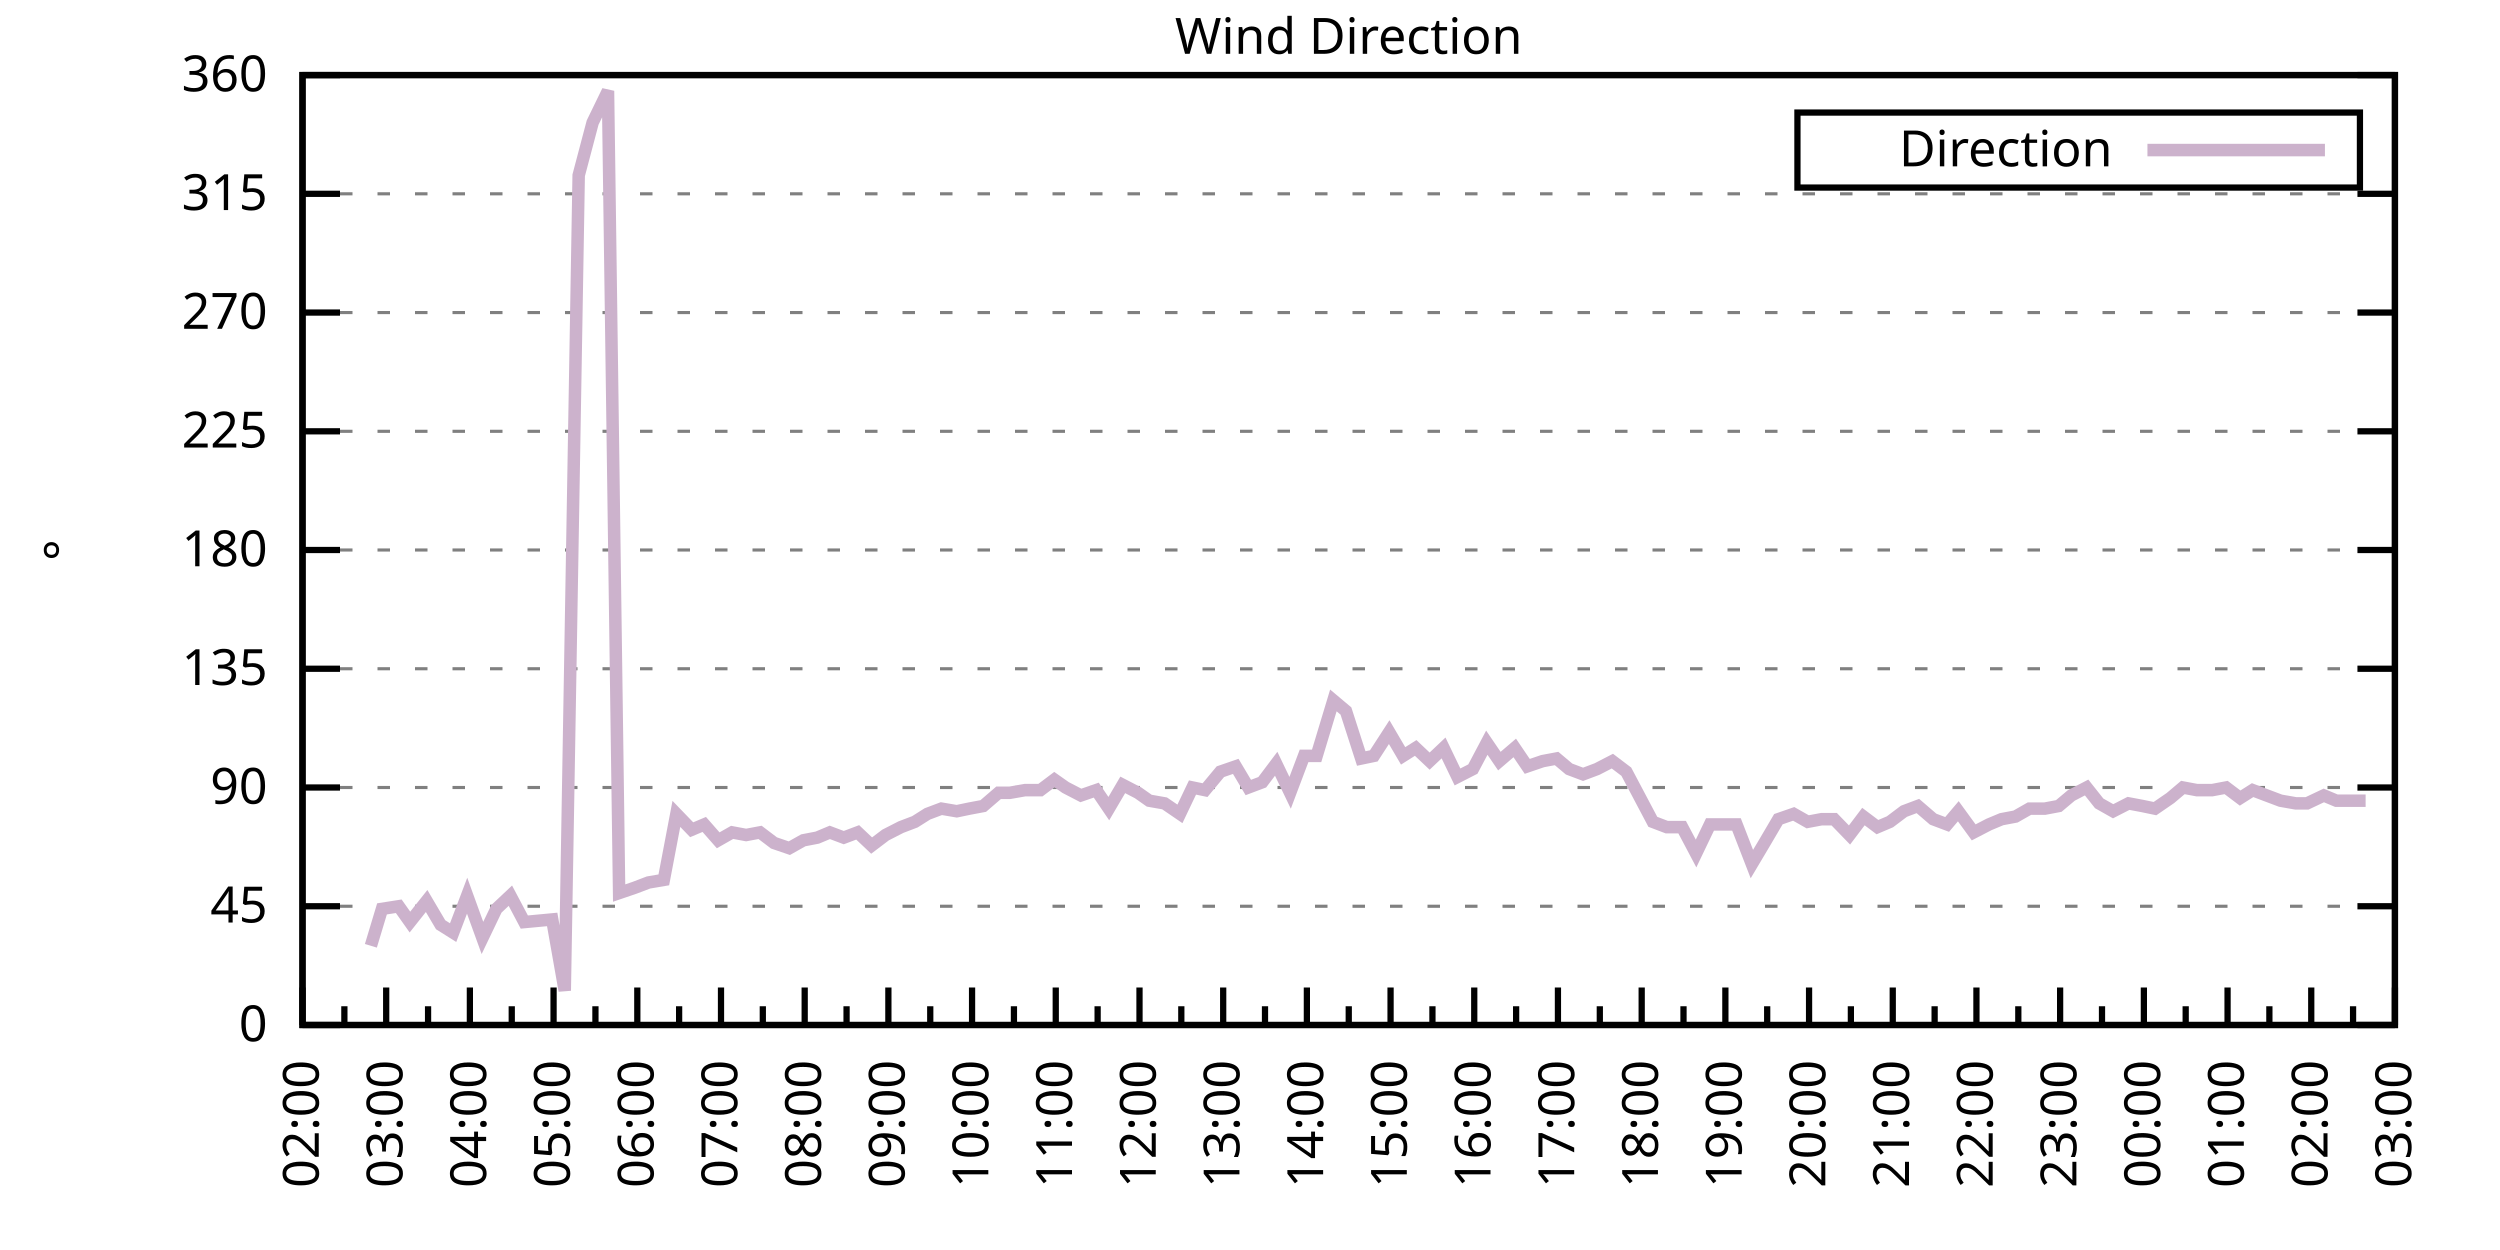
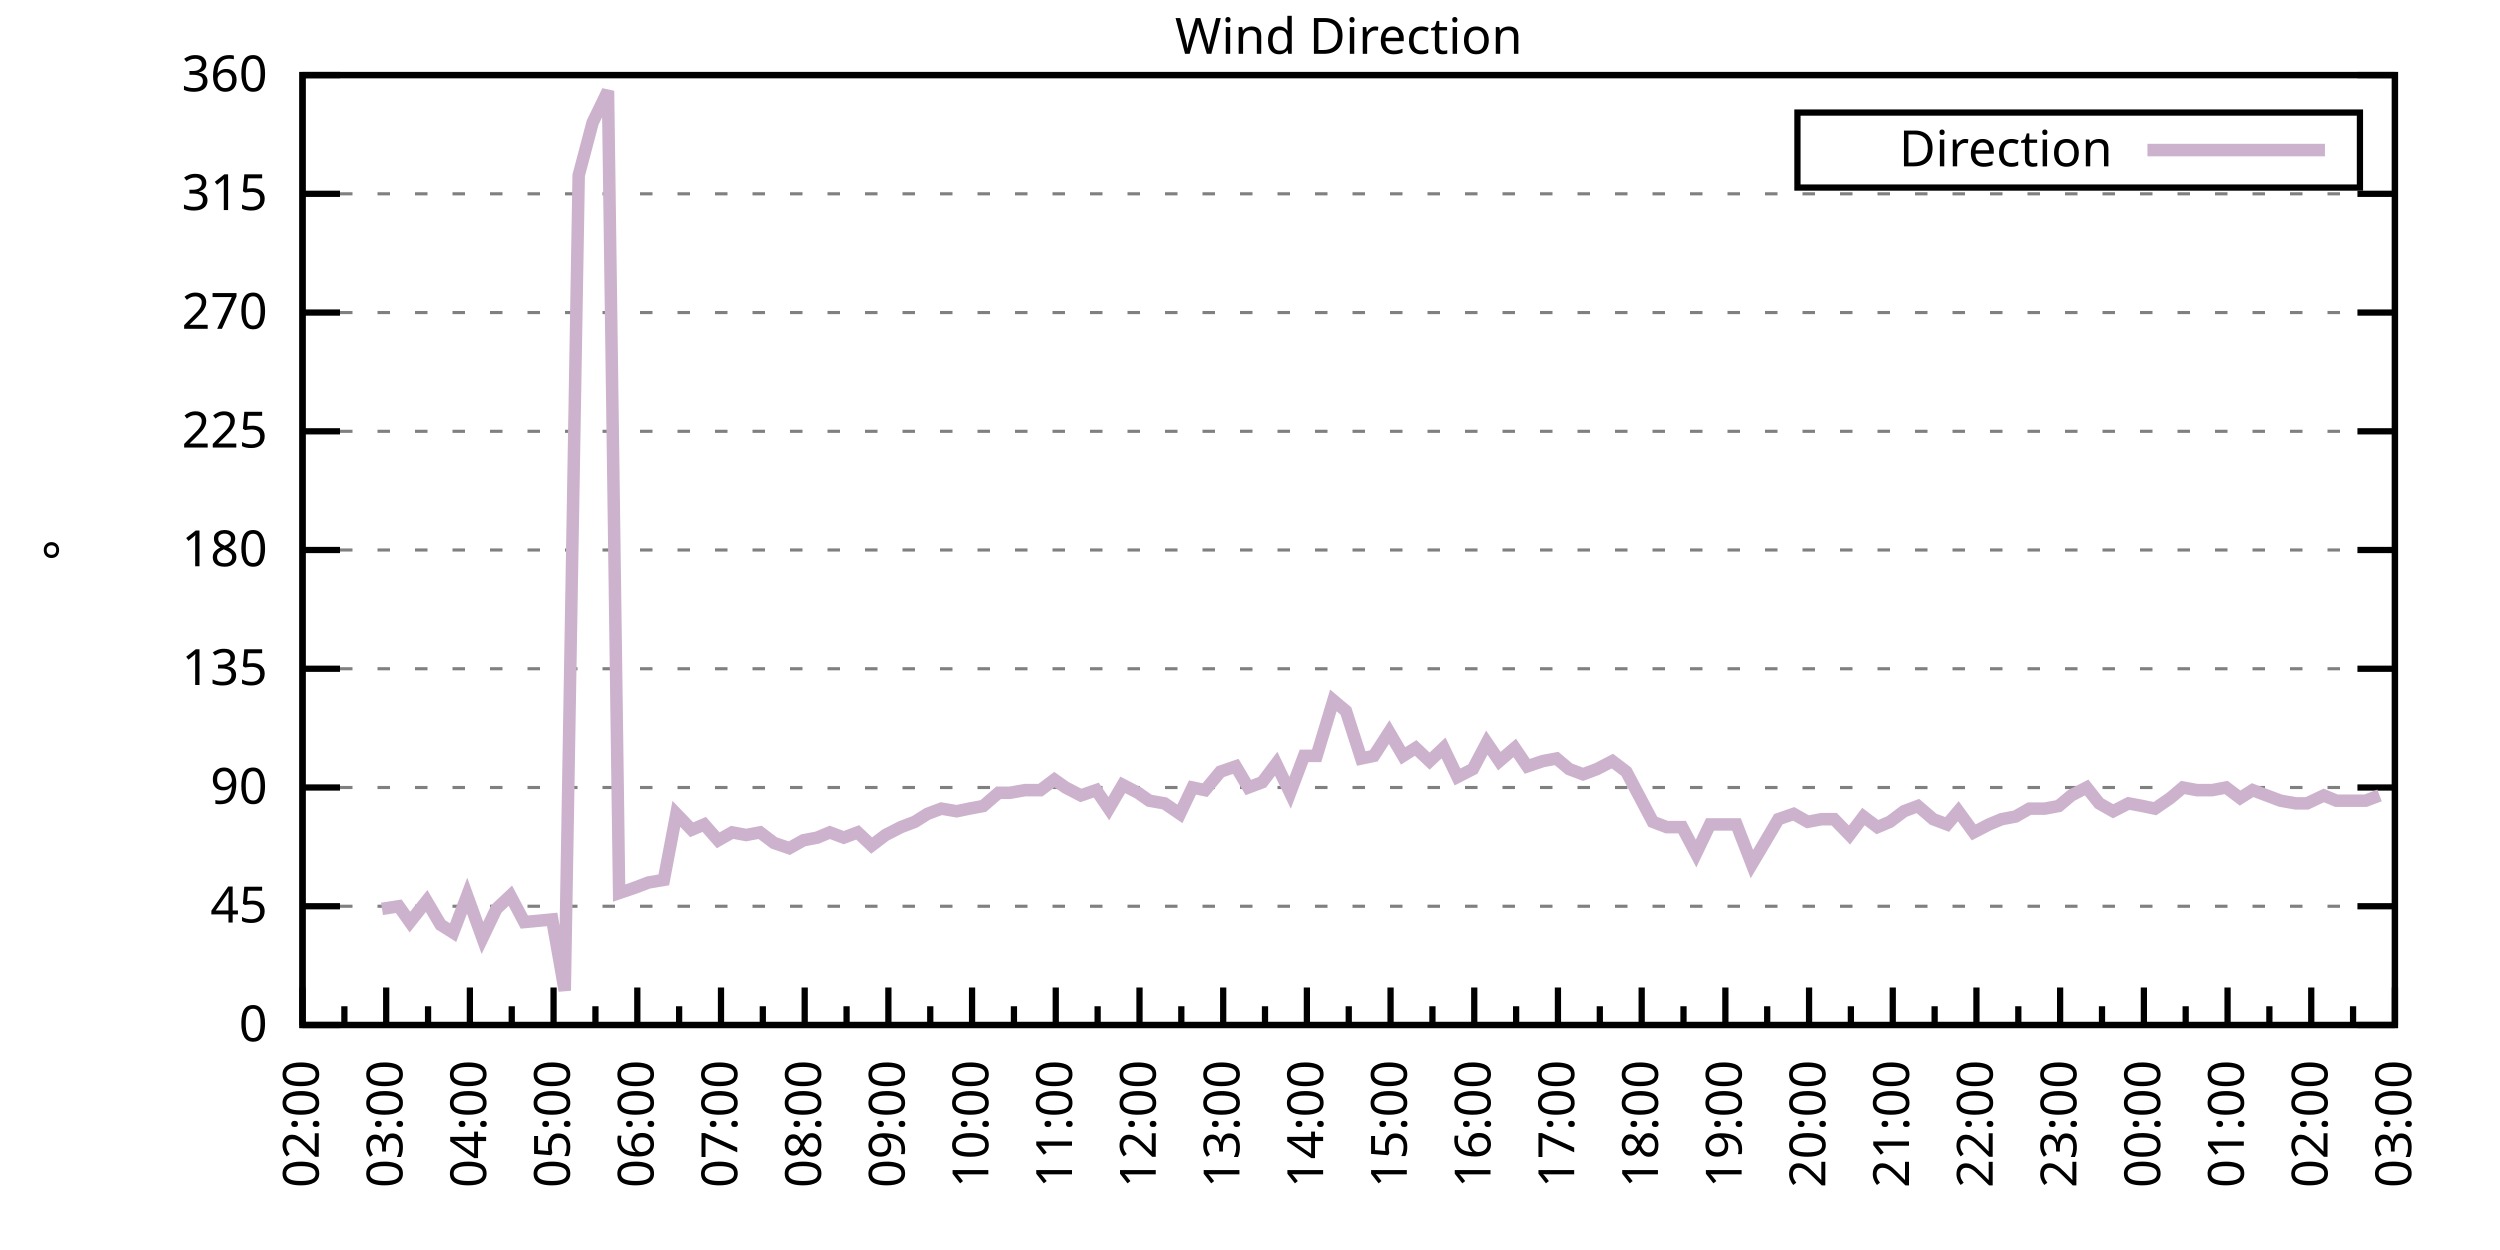
<svg xmlns="http://www.w3.org/2000/svg" xmlns:xlink="http://www.w3.org/1999/xlink" width="400" height="200" viewBox="0 0 400 200">
  <g id="gnuplot_canvas">
    <rect x="0" y="0" width="400" height="200" fill="none" />
    <defs>
      <circle id="gpDot" r="0.5" stroke-width="0.5" stroke="currentColor" />
      <path id="gpPt0" stroke-width="0.333" stroke="currentColor" d="M-1,0 h2 M0,-1 v2" />
      <path id="gpPt1" stroke-width="0.333" stroke="currentColor" d="M-1,-1 L1,1 M1,-1 L-1,1" />
      <path id="gpPt2" stroke-width="0.333" stroke="currentColor" d="M-1,0 L1,0 M0,-1 L0,1 M-1,-1 L1,1 M-1,1 L1,-1" />
      <rect id="gpPt3" stroke-width="0.333" stroke="currentColor" x="-1" y="-1" width="2" height="2" />
      <rect id="gpPt4" stroke-width="0.333" stroke="currentColor" fill="currentColor" x="-1" y="-1" width="2" height="2" />
      <circle id="gpPt5" stroke-width="0.333" stroke="currentColor" cx="0" cy="0" r="1" />
      <use xlink:href="#gpPt5" id="gpPt6" fill="currentColor" stroke="none" />
      <path id="gpPt7" stroke-width="0.333" stroke="currentColor" d="M0,-1.33 L-1.33,0.67 L1.33,0.67 z" />
      <use xlink:href="#gpPt7" id="gpPt8" fill="currentColor" stroke="none" />
      <use xlink:href="#gpPt7" id="gpPt9" stroke="currentColor" transform="rotate(180)" />
      <use xlink:href="#gpPt9" id="gpPt10" fill="currentColor" stroke="none" />
      <use xlink:href="#gpPt3" id="gpPt11" stroke="currentColor" transform="rotate(45)" />
      <use xlink:href="#gpPt11" id="gpPt12" fill="currentColor" stroke="none" />
      <path id="gpPt13" stroke-width="0.333" stroke="currentColor" d="M0,1.330 L1.265,0.411 L0.782,-1.067 L-0.782,-1.076 L-1.265,0.411 z" />
      <use xlink:href="#gpPt13" id="gpPt14" fill="currentColor" stroke="none" />
      <filter id="textbox" filterUnits="objectBoundingBox" x="0" y="0" height="1" width="1">
        <feFlood flood-color="white" flood-opacity="1" result="bgnd" />
        <feComposite in="SourceGraphic" in2="bgnd" operator="atop" />
      </filter>
      <filter id="greybox" filterUnits="objectBoundingBox" x="0" y="0" height="1" width="1">
        <feFlood flood-color="lightgrey" flood-opacity="1" result="grey" />
        <feComposite in="SourceGraphic" in2="grey" operator="atop" />
      </filter>
    </defs>
    <g fill="none" color="white" stroke="currentColor" stroke-width="1.00" stroke-linecap="butt" stroke-linejoin="miter">
</g>
    <g fill="none" color="black" stroke="currentColor" stroke-width="1.00" stroke-linecap="butt" stroke-linejoin="miter">
      <g stroke="none" shape-rendering="crispEdges">
        <polygon fill="rgb(255, 255, 255)" points="48.40,164.00 383.18,164.00 383.18,12.02 48.40,12.02 " />
      </g>
    </g>
    <g fill="none" color="black" stroke="currentColor" stroke-width="1.00" stroke-linecap="butt" stroke-linejoin="miter">
</g>
    <g fill="none" color="black" stroke="black" stroke-width="0.50" stroke-linecap="butt" stroke-linejoin="miter">
</g>
    <g fill="none" color="gray" stroke="currentColor" stroke-width="0.50" stroke-linecap="butt" stroke-linejoin="miter">
      <path stroke="gray" stroke-dasharray="2,4" class="gridline" d="M48.40,164.00 L383.19,164.00  " />
    </g>
    <g fill="none" color="gray" stroke="gray" stroke-width="1.00" stroke-linecap="butt" stroke-linejoin="miter">
</g>
    <g fill="none" color="black" stroke="currentColor" stroke-width="1.00" stroke-linecap="butt" stroke-linejoin="miter">
      <path stroke="black" d="M48.40,164.00 L54.40,164.00 M383.19,164.00 L377.19,164.00  " />
      <g transform="translate(42.80,166.60)" stroke="none" fill="black" font-family="Sans" font-size="8.00" text-anchor="end">
        <text>
          <tspan font-family="Sans"> 0</tspan>
        </text>
      </g>
    </g>
    <g fill="none" color="black" stroke="currentColor" stroke-width="1.00" stroke-linecap="butt" stroke-linejoin="miter">
</g>
    <g fill="none" color="black" stroke="black" stroke-width="0.50" stroke-linecap="butt" stroke-linejoin="miter">
</g>
    <g fill="none" color="gray" stroke="currentColor" stroke-width="0.50" stroke-linecap="butt" stroke-linejoin="miter">
      <path stroke="gray" stroke-dasharray="2,4" class="gridline" d="M48.40,145.00 L383.19,145.00  " />
    </g>
    <g fill="none" color="gray" stroke="gray" stroke-width="1.00" stroke-linecap="butt" stroke-linejoin="miter">
</g>
    <g fill="none" color="black" stroke="currentColor" stroke-width="1.00" stroke-linecap="butt" stroke-linejoin="miter">
      <path stroke="black" d="M48.40,145.00 L54.40,145.00 M383.19,145.00 L377.19,145.00  " />
      <g transform="translate(42.80,147.60)" stroke="none" fill="black" font-family="Sans" font-size="8.00" text-anchor="end">
        <text>
          <tspan font-family="Sans"> 45</tspan>
        </text>
      </g>
    </g>
    <g fill="none" color="black" stroke="currentColor" stroke-width="1.00" stroke-linecap="butt" stroke-linejoin="miter">
</g>
    <g fill="none" color="black" stroke="black" stroke-width="0.50" stroke-linecap="butt" stroke-linejoin="miter">
</g>
    <g fill="none" color="gray" stroke="currentColor" stroke-width="0.50" stroke-linecap="butt" stroke-linejoin="miter">
      <path stroke="gray" stroke-dasharray="2,4" class="gridline" d="M48.40,126.00 L383.19,126.00  " />
    </g>
    <g fill="none" color="gray" stroke="gray" stroke-width="1.00" stroke-linecap="butt" stroke-linejoin="miter">
</g>
    <g fill="none" color="black" stroke="currentColor" stroke-width="1.00" stroke-linecap="butt" stroke-linejoin="miter">
      <path stroke="black" d="M48.40,126.00 L54.40,126.00 M383.19,126.00 L377.19,126.00  " />
      <g transform="translate(42.80,128.60)" stroke="none" fill="black" font-family="Sans" font-size="8.00" text-anchor="end">
        <text>
          <tspan font-family="Sans"> 90</tspan>
        </text>
      </g>
    </g>
    <g fill="none" color="black" stroke="currentColor" stroke-width="1.00" stroke-linecap="butt" stroke-linejoin="miter">
</g>
    <g fill="none" color="black" stroke="black" stroke-width="0.50" stroke-linecap="butt" stroke-linejoin="miter">
</g>
    <g fill="none" color="gray" stroke="currentColor" stroke-width="0.50" stroke-linecap="butt" stroke-linejoin="miter">
      <path stroke="gray" stroke-dasharray="2,4" class="gridline" d="M48.40,107.00 L383.19,107.00  " />
    </g>
    <g fill="none" color="gray" stroke="gray" stroke-width="1.00" stroke-linecap="butt" stroke-linejoin="miter">
</g>
    <g fill="none" color="black" stroke="currentColor" stroke-width="1.00" stroke-linecap="butt" stroke-linejoin="miter">
      <path stroke="black" d="M48.40,107.00 L54.40,107.00 M383.19,107.00 L377.19,107.00  " />
      <g transform="translate(42.80,109.60)" stroke="none" fill="black" font-family="Sans" font-size="8.00" text-anchor="end">
        <text>
          <tspan font-family="Sans"> 135</tspan>
        </text>
      </g>
    </g>
    <g fill="none" color="black" stroke="currentColor" stroke-width="1.00" stroke-linecap="butt" stroke-linejoin="miter">
</g>
    <g fill="none" color="black" stroke="black" stroke-width="0.50" stroke-linecap="butt" stroke-linejoin="miter">
</g>
    <g fill="none" color="gray" stroke="currentColor" stroke-width="0.50" stroke-linecap="butt" stroke-linejoin="miter">
      <path stroke="gray" stroke-dasharray="2,4" class="gridline" d="M48.40,88.00 L383.19,88.00  " />
    </g>
    <g fill="none" color="gray" stroke="gray" stroke-width="1.00" stroke-linecap="butt" stroke-linejoin="miter">
</g>
    <g fill="none" color="black" stroke="currentColor" stroke-width="1.00" stroke-linecap="butt" stroke-linejoin="miter">
      <path stroke="black" d="M48.40,88.00 L54.40,88.00 M383.19,88.00 L377.19,88.00  " />
      <g transform="translate(42.80,90.60)" stroke="none" fill="black" font-family="Sans" font-size="8.00" text-anchor="end">
        <text>
          <tspan font-family="Sans"> 180</tspan>
        </text>
      </g>
    </g>
    <g fill="none" color="black" stroke="currentColor" stroke-width="1.00" stroke-linecap="butt" stroke-linejoin="miter">
</g>
    <g fill="none" color="black" stroke="black" stroke-width="0.50" stroke-linecap="butt" stroke-linejoin="miter">
</g>
    <g fill="none" color="gray" stroke="currentColor" stroke-width="0.50" stroke-linecap="butt" stroke-linejoin="miter">
      <path stroke="gray" stroke-dasharray="2,4" class="gridline" d="M48.40,69.01 L383.19,69.01  " />
    </g>
    <g fill="none" color="gray" stroke="gray" stroke-width="1.00" stroke-linecap="butt" stroke-linejoin="miter">
</g>
    <g fill="none" color="black" stroke="currentColor" stroke-width="1.00" stroke-linecap="butt" stroke-linejoin="miter">
      <path stroke="black" d="M48.40,69.01 L54.40,69.01 M383.19,69.01 L377.19,69.01  " />
      <g transform="translate(42.80,71.61)" stroke="none" fill="black" font-family="Sans" font-size="8.00" text-anchor="end">
        <text>
          <tspan font-family="Sans"> 225</tspan>
        </text>
      </g>
    </g>
    <g fill="none" color="black" stroke="currentColor" stroke-width="1.00" stroke-linecap="butt" stroke-linejoin="miter">
</g>
    <g fill="none" color="black" stroke="black" stroke-width="0.50" stroke-linecap="butt" stroke-linejoin="miter">
</g>
    <g fill="none" color="gray" stroke="currentColor" stroke-width="0.50" stroke-linecap="butt" stroke-linejoin="miter">
      <path stroke="gray" stroke-dasharray="2,4" class="gridline" d="M48.40,50.01 L383.19,50.01  " />
    </g>
    <g fill="none" color="gray" stroke="gray" stroke-width="1.00" stroke-linecap="butt" stroke-linejoin="miter">
</g>
    <g fill="none" color="black" stroke="currentColor" stroke-width="1.00" stroke-linecap="butt" stroke-linejoin="miter">
      <path stroke="black" d="M48.40,50.01 L54.40,50.01 M383.19,50.01 L377.19,50.01  " />
      <g transform="translate(42.80,52.61)" stroke="none" fill="black" font-family="Sans" font-size="8.00" text-anchor="end">
        <text>
          <tspan font-family="Sans"> 270</tspan>
        </text>
      </g>
    </g>
    <g fill="none" color="black" stroke="currentColor" stroke-width="1.00" stroke-linecap="butt" stroke-linejoin="miter">
</g>
    <g fill="none" color="black" stroke="black" stroke-width="0.50" stroke-linecap="butt" stroke-linejoin="miter">
</g>
    <g fill="none" color="gray" stroke="currentColor" stroke-width="0.50" stroke-linecap="butt" stroke-linejoin="miter">
      <path stroke="gray" stroke-dasharray="2,4" class="gridline" d="M48.40,31.01 L383.19,31.01  " />
    </g>
    <g fill="none" color="gray" stroke="gray" stroke-width="1.00" stroke-linecap="butt" stroke-linejoin="miter">
</g>
    <g fill="none" color="black" stroke="currentColor" stroke-width="1.00" stroke-linecap="butt" stroke-linejoin="miter">
      <path stroke="black" d="M48.40,31.01 L54.40,31.01 M383.19,31.01 L377.19,31.01  " />
      <g transform="translate(42.80,33.61)" stroke="none" fill="black" font-family="Sans" font-size="8.00" text-anchor="end">
        <text>
          <tspan font-family="Sans"> 315</tspan>
        </text>
      </g>
    </g>
    <g fill="none" color="black" stroke="currentColor" stroke-width="1.00" stroke-linecap="butt" stroke-linejoin="miter">
</g>
    <g fill="none" color="black" stroke="black" stroke-width="0.50" stroke-linecap="butt" stroke-linejoin="miter">
</g>
    <g fill="none" color="gray" stroke="currentColor" stroke-width="0.50" stroke-linecap="butt" stroke-linejoin="miter">
      <path stroke="gray" stroke-dasharray="2,4" class="gridline" d="M48.40,12.01 L383.19,12.01  " />
    </g>
    <g fill="none" color="gray" stroke="gray" stroke-width="1.00" stroke-linecap="butt" stroke-linejoin="miter">
</g>
    <g fill="none" color="black" stroke="currentColor" stroke-width="1.00" stroke-linecap="butt" stroke-linejoin="miter">
      <path stroke="black" d="M48.40,12.01 L54.40,12.01 M383.19,12.01 L377.19,12.01  " />
      <g transform="translate(42.80,14.61)" stroke="none" fill="black" font-family="Sans" font-size="8.00" text-anchor="end">
        <text>
          <tspan font-family="Sans"> 360</tspan>
        </text>
      </g>
    </g>
    <g fill="none" color="black" stroke="currentColor" stroke-width="1.00" stroke-linecap="butt" stroke-linejoin="miter">
      <path stroke="black" d="M48.40,164.00 L48.40,158.00  " />
      <g transform="translate(51.00,169.60) rotate(270)" stroke="none" fill="black" font-family="Sans" font-size="8.00" text-anchor="end">
        <text>
          <tspan font-family="Sans">02:00</tspan>
        </text>
      </g>
    </g>
    <g fill="none" color="black" stroke="currentColor" stroke-width="1.00" stroke-linecap="butt" stroke-linejoin="miter">
      <path stroke="black" d="M55.10,164.00 L55.10,161.00 M61.79,164.00 L61.79,158.00  " />
      <g transform="translate(64.39,169.60) rotate(270)" stroke="none" fill="black" font-family="Sans" font-size="8.00" text-anchor="end">
        <text>
          <tspan font-family="Sans">03:00</tspan>
        </text>
      </g>
    </g>
    <g fill="none" color="black" stroke="currentColor" stroke-width="1.00" stroke-linecap="butt" stroke-linejoin="miter">
      <path stroke="black" d="M68.49,164.00 L68.49,161.00 M75.18,164.00 L75.18,158.00  " />
      <g transform="translate(77.78,169.60) rotate(270)" stroke="none" fill="black" font-family="Sans" font-size="8.00" text-anchor="end">
        <text>
          <tspan font-family="Sans">04:00</tspan>
        </text>
      </g>
    </g>
    <g fill="none" color="black" stroke="currentColor" stroke-width="1.00" stroke-linecap="butt" stroke-linejoin="miter">
      <path stroke="black" d="M81.88,164.00 L81.88,161.00 M88.57,164.00 L88.57,158.00  " />
      <g transform="translate(91.17,169.60) rotate(270)" stroke="none" fill="black" font-family="Sans" font-size="8.00" text-anchor="end">
        <text>
          <tspan font-family="Sans">05:00</tspan>
        </text>
      </g>
    </g>
    <g fill="none" color="black" stroke="currentColor" stroke-width="1.00" stroke-linecap="butt" stroke-linejoin="miter">
      <path stroke="black" d="M95.27,164.00 L95.27,161.00 M101.97,164.00 L101.97,158.00  " />
      <g transform="translate(104.57,169.60) rotate(270)" stroke="none" fill="black" font-family="Sans" font-size="8.00" text-anchor="end">
        <text>
          <tspan font-family="Sans">06:00</tspan>
        </text>
      </g>
    </g>
    <g fill="none" color="black" stroke="currentColor" stroke-width="1.00" stroke-linecap="butt" stroke-linejoin="miter">
      <path stroke="black" d="M108.66,164.00 L108.66,161.00 M115.36,164.00 L115.36,158.00  " />
      <g transform="translate(117.96,169.60) rotate(270)" stroke="none" fill="black" font-family="Sans" font-size="8.00" text-anchor="end">
        <text>
          <tspan font-family="Sans">07:00</tspan>
        </text>
      </g>
    </g>
    <g fill="none" color="black" stroke="currentColor" stroke-width="1.00" stroke-linecap="butt" stroke-linejoin="miter">
      <path stroke="black" d="M122.05,164.00 L122.05,161.00 M128.75,164.00 L128.75,158.00  " />
      <g transform="translate(131.35,169.60) rotate(270)" stroke="none" fill="black" font-family="Sans" font-size="8.00" text-anchor="end">
        <text>
          <tspan font-family="Sans">08:00</tspan>
        </text>
      </g>
    </g>
    <g fill="none" color="black" stroke="currentColor" stroke-width="1.00" stroke-linecap="butt" stroke-linejoin="miter">
      <path stroke="black" d="M135.45,164.00 L135.45,161.00 M142.14,164.00 L142.14,158.00  " />
      <g transform="translate(144.74,169.60) rotate(270)" stroke="none" fill="black" font-family="Sans" font-size="8.00" text-anchor="end">
        <text>
          <tspan font-family="Sans">09:00</tspan>
        </text>
      </g>
    </g>
    <g fill="none" color="black" stroke="currentColor" stroke-width="1.00" stroke-linecap="butt" stroke-linejoin="miter">
      <path stroke="black" d="M148.84,164.00 L148.84,161.00 M155.53,164.00 L155.53,158.00  " />
      <g transform="translate(158.13,169.60) rotate(270)" stroke="none" fill="black" font-family="Sans" font-size="8.00" text-anchor="end">
        <text>
          <tspan font-family="Sans">10:00</tspan>
        </text>
      </g>
    </g>
    <g fill="none" color="black" stroke="currentColor" stroke-width="1.00" stroke-linecap="butt" stroke-linejoin="miter">
      <path stroke="black" d="M162.23,164.00 L162.23,161.00 M168.92,164.00 L168.92,158.00  " />
      <g transform="translate(171.52,169.60) rotate(270)" stroke="none" fill="black" font-family="Sans" font-size="8.00" text-anchor="end">
        <text>
          <tspan font-family="Sans">11:00</tspan>
        </text>
      </g>
    </g>
    <g fill="none" color="black" stroke="currentColor" stroke-width="1.00" stroke-linecap="butt" stroke-linejoin="miter">
      <path stroke="black" d="M175.62,164.00 L175.62,161.00 M182.32,164.00 L182.32,158.00  " />
      <g transform="translate(184.92,169.60) rotate(270)" stroke="none" fill="black" font-family="Sans" font-size="8.00" text-anchor="end">
        <text>
          <tspan font-family="Sans">12:00</tspan>
        </text>
      </g>
    </g>
    <g fill="none" color="black" stroke="currentColor" stroke-width="1.00" stroke-linecap="butt" stroke-linejoin="miter">
      <path stroke="black" d="M189.01,164.00 L189.01,161.00 M195.71,164.00 L195.71,158.00  " />
      <g transform="translate(198.31,169.60) rotate(270)" stroke="none" fill="black" font-family="Sans" font-size="8.00" text-anchor="end">
        <text>
          <tspan font-family="Sans">13:00</tspan>
        </text>
      </g>
    </g>
    <g fill="none" color="black" stroke="currentColor" stroke-width="1.00" stroke-linecap="butt" stroke-linejoin="miter">
      <path stroke="black" d="M202.40,164.00 L202.40,161.00 M209.10,164.00 L209.10,158.00  " />
      <g transform="translate(211.70,169.60) rotate(270)" stroke="none" fill="black" font-family="Sans" font-size="8.00" text-anchor="end">
        <text>
          <tspan font-family="Sans">14:00</tspan>
        </text>
      </g>
    </g>
    <g fill="none" color="black" stroke="currentColor" stroke-width="1.00" stroke-linecap="butt" stroke-linejoin="miter">
      <path stroke="black" d="M215.80,164.00 L215.80,161.00 M222.49,164.00 L222.49,158.00  " />
      <g transform="translate(225.09,169.60) rotate(270)" stroke="none" fill="black" font-family="Sans" font-size="8.00" text-anchor="end">
        <text>
          <tspan font-family="Sans">15:00</tspan>
        </text>
      </g>
    </g>
    <g fill="none" color="black" stroke="currentColor" stroke-width="1.00" stroke-linecap="butt" stroke-linejoin="miter">
      <path stroke="black" d="M229.19,164.00 L229.19,161.00 M235.88,164.00 L235.88,158.00  " />
      <g transform="translate(238.48,169.60) rotate(270)" stroke="none" fill="black" font-family="Sans" font-size="8.00" text-anchor="end">
        <text>
          <tspan font-family="Sans">16:00</tspan>
        </text>
      </g>
    </g>
    <g fill="none" color="black" stroke="currentColor" stroke-width="1.00" stroke-linecap="butt" stroke-linejoin="miter">
      <path stroke="black" d="M242.58,164.00 L242.58,161.00 M249.27,164.00 L249.27,158.00  " />
      <g transform="translate(251.87,169.60) rotate(270)" stroke="none" fill="black" font-family="Sans" font-size="8.00" text-anchor="end">
        <text>
          <tspan font-family="Sans">17:00</tspan>
        </text>
      </g>
    </g>
    <g fill="none" color="black" stroke="currentColor" stroke-width="1.00" stroke-linecap="butt" stroke-linejoin="miter">
      <path stroke="black" d="M255.97,164.00 L255.97,161.00 M262.67,164.00 L262.67,158.00  " />
      <g transform="translate(265.27,169.60) rotate(270)" stroke="none" fill="black" font-family="Sans" font-size="8.00" text-anchor="end">
        <text>
          <tspan font-family="Sans">18:00</tspan>
        </text>
      </g>
    </g>
    <g fill="none" color="black" stroke="currentColor" stroke-width="1.00" stroke-linecap="butt" stroke-linejoin="miter">
      <path stroke="black" d="M269.36,164.00 L269.36,161.00 M276.06,164.00 L276.06,158.00  " />
      <g transform="translate(278.66,169.60) rotate(270)" stroke="none" fill="black" font-family="Sans" font-size="8.00" text-anchor="end">
        <text>
          <tspan font-family="Sans">19:00</tspan>
        </text>
      </g>
    </g>
    <g fill="none" color="black" stroke="currentColor" stroke-width="1.00" stroke-linecap="butt" stroke-linejoin="miter">
      <path stroke="black" d="M282.75,164.00 L282.75,161.00 M289.45,164.00 L289.45,158.00  " />
      <g transform="translate(292.05,169.60) rotate(270)" stroke="none" fill="black" font-family="Sans" font-size="8.00" text-anchor="end">
        <text>
          <tspan font-family="Sans">20:00</tspan>
        </text>
      </g>
    </g>
    <g fill="none" color="black" stroke="currentColor" stroke-width="1.00" stroke-linecap="butt" stroke-linejoin="miter">
      <path stroke="black" d="M296.14,164.00 L296.14,161.00 M302.84,164.00 L302.84,158.00  " />
      <g transform="translate(305.44,169.60) rotate(270)" stroke="none" fill="black" font-family="Sans" font-size="8.00" text-anchor="end">
        <text>
          <tspan font-family="Sans">21:00</tspan>
        </text>
      </g>
    </g>
    <g fill="none" color="black" stroke="currentColor" stroke-width="1.00" stroke-linecap="butt" stroke-linejoin="miter">
      <path stroke="black" d="M309.54,164.00 L309.54,161.00 M316.23,164.00 L316.23,158.00  " />
      <g transform="translate(318.83,169.60) rotate(270)" stroke="none" fill="black" font-family="Sans" font-size="8.00" text-anchor="end">
        <text>
          <tspan font-family="Sans">22:00</tspan>
        </text>
      </g>
    </g>
    <g fill="none" color="black" stroke="currentColor" stroke-width="1.00" stroke-linecap="butt" stroke-linejoin="miter">
      <path stroke="black" d="M322.93,164.00 L322.93,161.00 M329.62,164.00 L329.62,158.00  " />
      <g transform="translate(332.22,169.60) rotate(270)" stroke="none" fill="black" font-family="Sans" font-size="8.00" text-anchor="end">
        <text>
          <tspan font-family="Sans">23:00</tspan>
        </text>
      </g>
    </g>
    <g fill="none" color="black" stroke="currentColor" stroke-width="1.00" stroke-linecap="butt" stroke-linejoin="miter">
      <path stroke="black" d="M336.32,164.00 L336.32,161.00 M343.02,164.00 L343.02,158.00  " />
      <g transform="translate(345.62,169.60) rotate(270)" stroke="none" fill="black" font-family="Sans" font-size="8.00" text-anchor="end">
        <text>
          <tspan font-family="Sans">00:00</tspan>
        </text>
      </g>
    </g>
    <g fill="none" color="black" stroke="currentColor" stroke-width="1.00" stroke-linecap="butt" stroke-linejoin="miter">
      <path stroke="black" d="M349.71,164.00 L349.71,161.00 M356.41,164.00 L356.41,158.00  " />
      <g transform="translate(359.01,169.60) rotate(270)" stroke="none" fill="black" font-family="Sans" font-size="8.00" text-anchor="end">
        <text>
          <tspan font-family="Sans">01:00</tspan>
        </text>
      </g>
    </g>
    <g fill="none" color="black" stroke="currentColor" stroke-width="1.00" stroke-linecap="butt" stroke-linejoin="miter">
      <path stroke="black" d="M363.10,164.00 L363.10,161.00 M369.80,164.00 L369.80,158.00  " />
      <g transform="translate(372.40,169.60) rotate(270)" stroke="none" fill="black" font-family="Sans" font-size="8.00" text-anchor="end">
        <text>
          <tspan font-family="Sans">02:00</tspan>
        </text>
      </g>
    </g>
    <g fill="none" color="black" stroke="currentColor" stroke-width="1.00" stroke-linecap="butt" stroke-linejoin="miter">
      <path stroke="black" d="M376.49,164.00 L376.49,161.00 M383.19,164.00 L383.19,158.00  " />
      <g transform="translate(385.79,169.60) rotate(270)" stroke="none" fill="black" font-family="Sans" font-size="8.00" text-anchor="end">
        <text>
          <tspan font-family="Sans">03:00</tspan>
        </text>
      </g>
    </g>
    <g fill="none" color="black" stroke="currentColor" stroke-width="1.00" stroke-linecap="butt" stroke-linejoin="miter">
</g>
    <g fill="none" color="black" stroke="currentColor" stroke-width="1.00" stroke-linecap="butt" stroke-linejoin="miter">
      <path stroke="black" d="M48.40,12.01 L48.40,164.00 L383.19,164.00 L383.19,12.01 L48.40,12.01 Z  " />
    </g>
    <g fill="none" color="black" stroke="currentColor" stroke-width="1.00" stroke-linecap="butt" stroke-linejoin="miter">
      <g transform="translate(12.80,88.01) rotate(270)" stroke="none" fill="black" font-family="Sans" font-size="8.00" text-anchor="middle">
        <text>
          <tspan font-family="Sans">°</tspan>
        </text>
      </g>
    </g>
    <g fill="none" color="black" stroke="currentColor" stroke-width="1.00" stroke-linecap="butt" stroke-linejoin="miter">
</g>
    <g fill="none" color="black" stroke="currentColor" stroke-width="1.00" stroke-linecap="butt" stroke-linejoin="miter">
      <path stroke="black" d="M287.59,30.01 L287.59,18.01 L377.59,18.01 L377.59,30.01 L287.59,30.01 Z  " />
    </g>
    <g id="Wind_direction_plot_1">
      <g fill="none" color="white" stroke="black" stroke-width="2.00" stroke-linecap="butt" stroke-linejoin="miter">
</g>
      <g fill="none" color="black" stroke="currentColor" stroke-width="2.00" stroke-linecap="butt" stroke-linejoin="miter">
        <g transform="translate(337.99,26.61)" stroke="none" fill="black" font-family="Sans" font-size="8.00" text-anchor="end">
          <text>
            <tspan font-family="Sans">Direction</tspan>
          </text>
        </g>
      </g>
      <g fill="none" color="black" stroke="currentColor" stroke-width="2.00" stroke-linecap="butt" stroke-linejoin="miter">
-         <path stroke="rgb(204, 178, 204)" d="M343.59,24.01 L371.99,24.01 M59.34,151.33 L61.12,145.42 L63.80,145.00 L65.59,147.53 L68.26,144.16 L70.50,147.96   L72.50,149.22 L74.74,143.31 L77.19,150.07 L79.42,145.42 L81.66,143.31 L83.89,147.53 L88.35,147.11 L90.36,158.51   L92.59,28.05 L94.82,19.61 L97.28,14.54 L99.06,142.89 L101.52,142.05 L103.75,141.20 L106.21,140.78 L108.22,130.22   L110.67,132.76 L112.68,131.91 L114.91,134.45 L117.14,133.18 L119.38,133.60 L121.61,133.18 L123.84,134.87 L126.29,135.71   L128.53,134.45 L130.76,134.02 L132.77,133.18 L135.00,134.02 L137.23,133.18 L139.46,135.29 L141.69,133.60 L144.15,132.34   L146.38,131.49 L148.39,130.22 L150.62,129.38 L153.08,129.80 L155.09,129.38 L157.32,128.96 L159.77,126.85 L161.56,126.85   L164.01,126.42 L166.47,126.42 L168.70,124.74 L170.49,126.00 L172.94,127.27 L175.40,126.42 L177.41,129.38 L179.64,125.58   L182.09,126.85 L183.88,128.11 L186.33,128.54 L188.79,130.22 L190.80,126.00 L192.81,126.42 L195.26,123.47 L197.72,122.62   L199.73,126.00 L201.96,125.16 L204.19,122.20 L206.42,126.85 L208.65,120.94 L210.66,120.94 L213.34,112.07 L215.35,113.76   L217.80,121.36 L219.81,120.94 L222.27,117.14 L224.50,120.94 L226.51,119.67 L228.74,121.78 L230.97,119.67 L233.20,124.31   L235.66,123.05 L237.89,118.83 L239.90,121.78 L242.36,119.67 L244.36,122.62 L246.82,121.78 L249.05,121.36 L251.06,123.05   L253.29,123.89 L255.52,123.05 L257.98,121.78 L260.21,123.47 L262.22,127.27 L264.45,131.49 L266.68,132.34 L269.14,132.34   L271.37,136.56 L273.60,131.91 L275.61,131.91 L277.84,131.91 L280.30,138.25 L282.31,134.87 L284.54,131.07 L286.99,130.22   L289.23,131.49 L291.46,131.07 L293.47,131.07 L295.92,133.60 L298.15,130.65 L300.39,132.34 L302.39,131.49 L304.63,129.80   L306.86,128.96 L309.31,131.07 L311.54,131.91 L313.33,129.80 L315.79,133.18 L318.24,131.91 L320.25,131.07 L322.48,130.65   L324.71,129.38 L327.17,129.38 L329.40,128.96 L331.41,127.27 L333.86,126.00 L335.87,128.54 L338.10,129.80 L340.56,128.54   L342.79,128.96 L344.80,129.38 L347.26,127.69 L349.26,126.00 L351.50,126.42 L353.95,126.42 L356.18,126.00 L358.42,127.69   L360.42,126.42 L362.66,127.27 L364.89,128.11 L367.34,128.54 L369.13,128.54 L371.81,127.27 L373.82,128.11 L378.50,128.11    " />
+         <path stroke="rgb(204, 178, 204)" d="M343.59,24.01 L371.99,24.01 M61.12,145.42 L63.80,145.00 L65.59,147.53 L68.26,144.16 L70.50,147.96 L72.50,149.22   L74.74,143.31 L77.19,150.07 L79.42,145.42 L81.66,143.31 L83.89,147.53 L88.35,147.11 L90.36,158.51 L92.59,28.05   L94.82,19.61 L97.28,14.54 L99.06,142.89 L101.52,142.05 L103.75,141.20 L106.21,140.78 L108.22,130.22 L110.67,132.76   L112.68,131.91 L114.91,134.45 L117.14,133.18 L119.38,133.60 L121.61,133.18 L123.84,134.87 L126.29,135.71 L128.53,134.45   L130.76,134.02 L132.77,133.18 L135.00,134.02 L137.23,133.18 L139.46,135.29 L141.69,133.60 L144.15,132.34 L146.38,131.49   L148.39,130.22 L150.62,129.38 L153.08,129.80 L155.09,129.38 L157.32,128.96 L159.77,126.85 L161.56,126.85 L164.01,126.42   L166.47,126.42 L168.70,124.74 L170.49,126.00 L172.94,127.27 L175.40,126.42 L177.41,129.38 L179.64,125.58 L182.09,126.85   L183.88,128.11 L186.33,128.54 L188.79,130.22 L190.80,126.00 L192.81,126.42 L195.26,123.47 L197.72,122.62 L199.73,126.00   L201.96,125.16 L204.19,122.20 L206.42,126.85 L208.65,120.94 L210.66,120.94 L213.34,112.07 L215.35,113.76 L217.80,121.36   L219.81,120.94 L222.27,117.14 L224.50,120.94 L226.51,119.67 L228.74,121.78 L230.97,119.67 L233.20,124.31 L235.66,123.05   L237.89,118.83 L239.90,121.78 L242.36,119.67 L244.36,122.62 L246.82,121.78 L249.05,121.36 L251.06,123.05 L253.29,123.89   L255.52,123.05 L257.98,121.78 L260.21,123.47 L262.22,127.27 L264.45,131.49 L266.68,132.34 L269.14,132.34 L271.37,136.56   L273.60,131.91 L275.61,131.91 L277.84,131.91 L280.30,138.25 L282.31,134.87 L284.54,131.07 L286.99,130.22 L289.23,131.49   L291.46,131.07 L293.47,131.07 L295.92,133.60 L298.15,130.65 L300.39,132.34 L302.39,131.49 L304.63,129.80 L306.86,128.96   L309.31,131.07 L311.54,131.91 L313.33,129.80 L315.79,133.18 L318.24,131.91 L320.25,131.07 L322.48,130.65 L324.71,129.38   L327.17,129.38 L329.40,128.96 L331.41,127.27 L333.86,126.00 L335.87,128.54 L338.10,129.80 L340.56,128.54 L342.79,128.96   L344.80,129.38 L347.26,127.69 L349.26,126.00 L351.50,126.42 L353.95,126.42 L356.18,126.00 L358.42,127.69 L360.42,126.42   L362.66,127.27 L364.89,128.11 L367.34,128.54 L369.13,128.54 L371.81,127.27 L373.82,128.11 L378.50,128.11 L380.73,127.27    " />
      </g>
    </g>
    <g fill="none" color="black" stroke="currentColor" stroke-width="2.00" stroke-linecap="butt" stroke-linejoin="miter">
</g>
    <g fill="none" color="black" stroke="black" stroke-width="1.00" stroke-linecap="butt" stroke-linejoin="miter">
</g>
    <g fill="none" color="black" stroke="currentColor" stroke-width="1.00" stroke-linecap="butt" stroke-linejoin="miter">
      <path stroke="black" d="M48.40,12.01 L48.40,164.00 L383.19,164.00 L383.19,12.01 L48.40,12.01 Z  " />
    </g>
    <g fill="none" color="black" stroke="currentColor" stroke-width="1.00" stroke-linecap="butt" stroke-linejoin="miter">
      <g transform="translate(215.79,8.61)" stroke="none" fill="black" font-family="Sans" font-size="8.00" text-anchor="middle">
        <text>
          <tspan font-family="Sans">Wind Direction</tspan>
        </text>
      </g>
    </g>
    <g fill="none" color="black" stroke="currentColor" stroke-width="1.00" stroke-linecap="butt" stroke-linejoin="miter">
</g>
  </g>
</svg>
